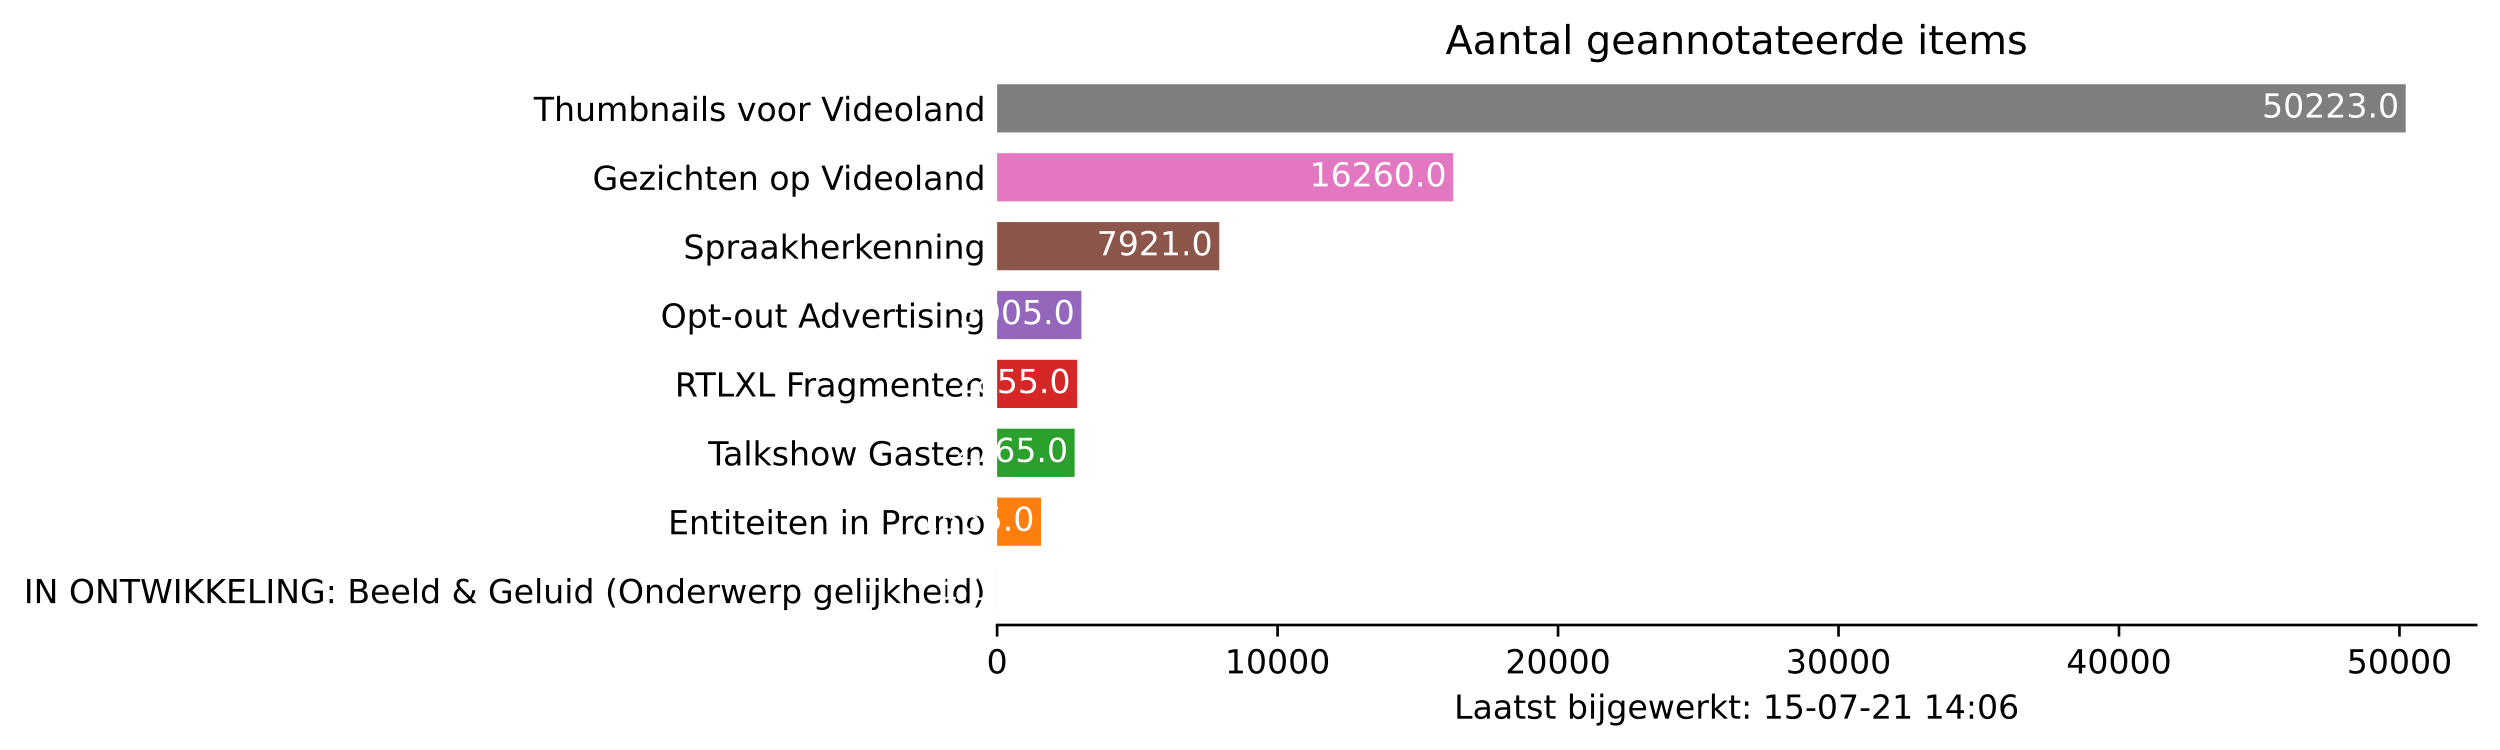
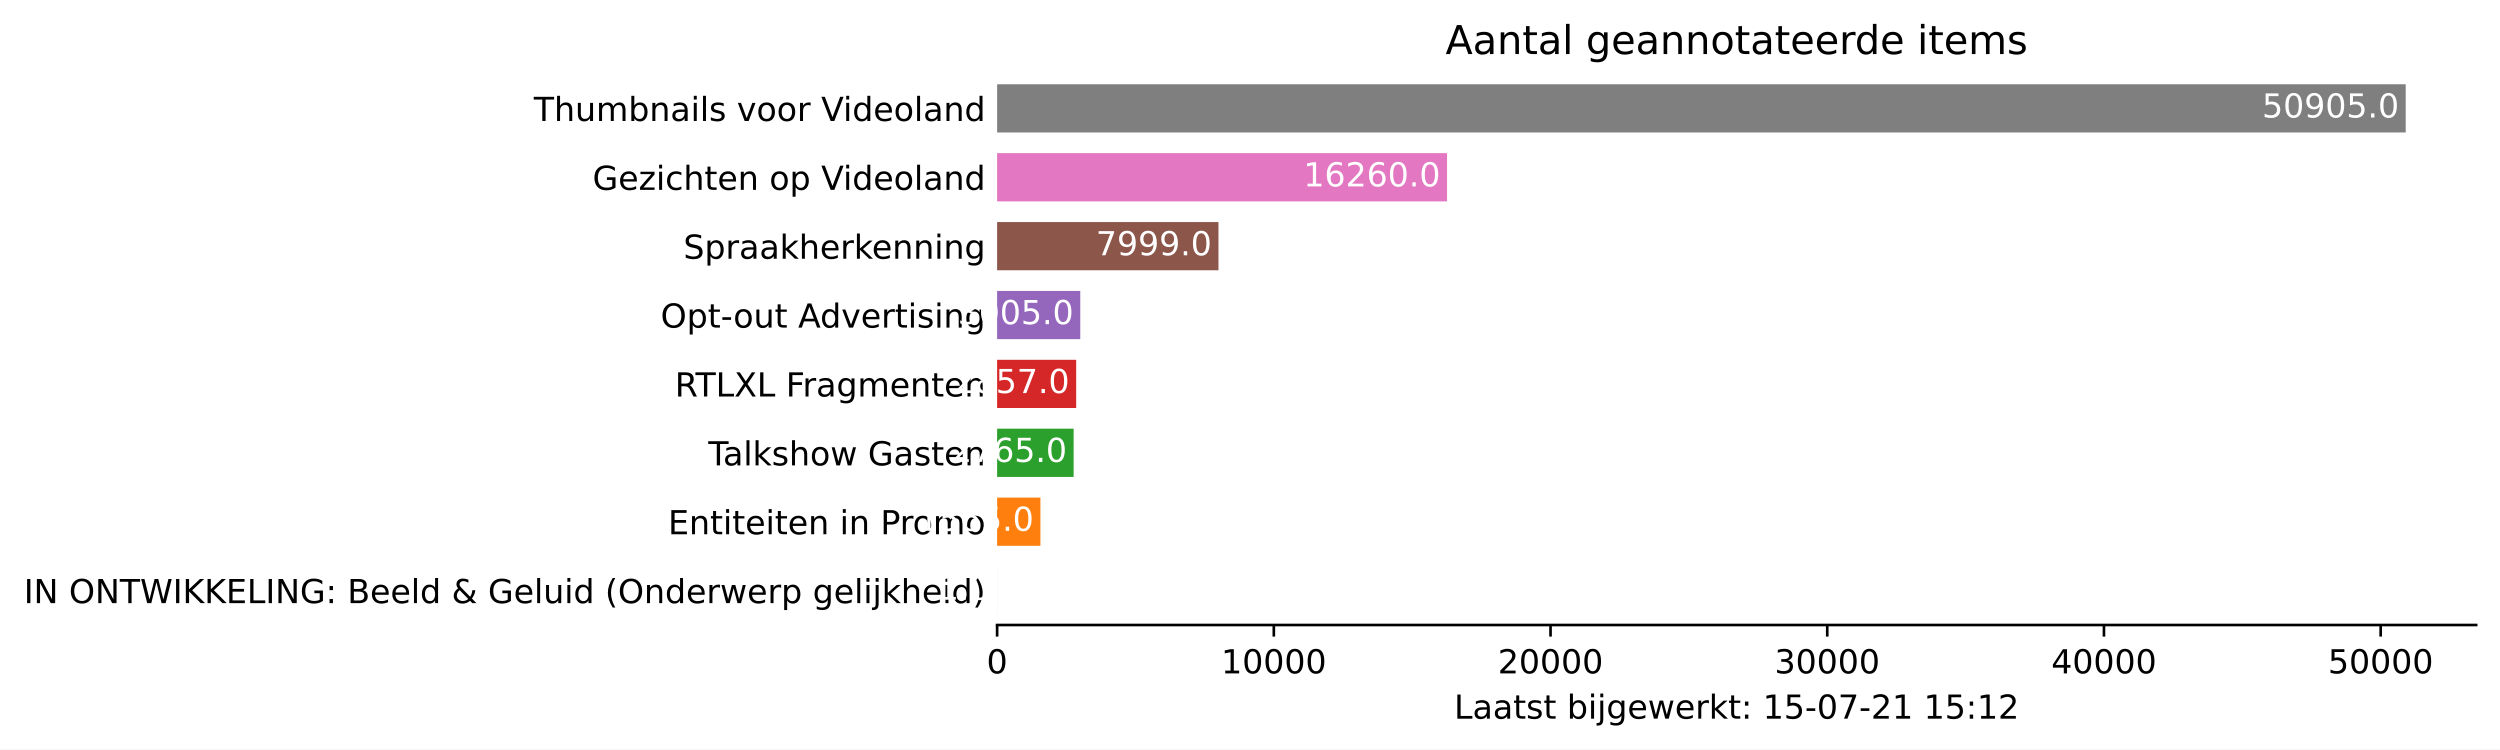
<svg xmlns="http://www.w3.org/2000/svg" xmlns:xlink="http://www.w3.org/1999/xlink" height="226.194pt" version="1.1" viewBox="0 0 754.548 226.194" width="754.548pt">
  <defs>
    <style type="text/css">*{stroke-linecap:butt;stroke-linejoin:round;}</style>
  </defs>
  <g id="figure_1">
    <g id="patch_1">
      <path d="M 0 226.194  L 754.548 226.194  L 754.548 0  L 0 0  z " style="fill:#ffffff;" />
    </g>
    <g id="axes_1">
      <g id="patch_2">
        <path d="M 300.948 188.638  L 747.348 188.638  L 747.348 22.318  L 300.948 22.318  z " style="fill:#ffffff;" />
      </g>
      <g id="patch_3">
-         <path clip-path="url(#peb99f46d87)" d="M 300.948 185.52  L 300.957 185.52  L 300.957 170.967  L 300.948 170.967  z " style="fill:#1f77b4;" />
+         <path clip-path="url(#p811b7109d9)" d="M 300.948 185.52  L 300.957 185.52  L 300.957 170.967  L 300.948 170.967  z " style="fill:#1f77b4;" />
      </g>
      <g id="patch_4">
-         <path clip-path="url(#peb99f46d87)" d="M 300.948 164.73  L 314.196 164.73  L 314.196 150.177  L 300.948 150.177  z " style="fill:#ff7f0e;" />
+         <path clip-path="url(#p811b7109d9)" d="M 300.948 164.73  L 314.019 164.73  L 314.019 150.177  L 300.948 150.177  z " style="fill:#ff7f0e;" />
      </g>
      <g id="patch_5">
-         <path clip-path="url(#peb99f46d87)" d="M 300.948 143.94  L 324.354 143.94  L 324.354 129.387  L 300.948 129.387  z " style="fill:#2ca02c;" />
+         <path clip-path="url(#p811b7109d9)" d="M 300.948 143.94  L 324.041 143.94  L 324.041 129.387  L 300.948 129.387  z " style="fill:#2ca02c;" />
      </g>
      <g id="patch_6">
-         <path clip-path="url(#peb99f46d87)" d="M 300.948 123.15  L 325.116 123.15  L 325.116 108.597  L 300.948 108.597  z " style="fill:#d62728;" />
+         <path clip-path="url(#p811b7109d9)" d="M 300.948 123.15  L 324.809 123.15  L 324.809 108.597  L 300.948 108.597  z " style="fill:#d62728;" />
      </g>
      <g id="patch_7">
-         <path clip-path="url(#peb99f46d87)" d="M 300.948 102.36  L 326.386 102.36  L 326.386 87.807  L 300.948 87.807  z " style="fill:#9467bd;" />
+         <path clip-path="url(#p811b7109d9)" d="M 300.948 102.36  L 326.045 102.36  L 326.045 87.807  L 300.948 87.807  z " style="fill:#9467bd;" />
      </g>
      <g id="patch_8">
-         <path clip-path="url(#peb99f46d87)" d="M 300.948 81.57  L 368.001 81.57  L 368.001 67.017  L 300.948 67.017  z " style="fill:#8c564b;" />
+         <path clip-path="url(#p811b7109d9)" d="M 300.948 81.57  L 367.754 81.57  L 367.754 67.017  L 300.948 67.017  z " style="fill:#8c564b;" />
      </g>
      <g id="patch_9">
-         <path clip-path="url(#peb99f46d87)" d="M 300.948 60.78  L 438.591 60.78  L 438.591 46.227  L 300.948 46.227  z " style="fill:#e377c2;" />
+         <path clip-path="url(#p811b7109d9)" d="M 300.948 60.78  L 436.747 60.78  L 436.747 46.227  L 300.948 46.227  z " style="fill:#e377c2;" />
      </g>
      <g id="patch_10">
-         <path clip-path="url(#peb99f46d87)" d="M 300.948 39.99  L 726.091 39.99  L 726.091 25.437  L 300.948 25.437  z " style="fill:#7f7f7f;" />
+         <path clip-path="url(#p811b7109d9)" d="M 300.948 39.99  L 726.091 39.99  L 726.091 25.437  L 300.948 25.437  z " style="fill:#7f7f7f;" />
      </g>
      <g id="matplotlib.axis_1">
        <g id="xtick_1">
          <g id="line2d_1">
            <defs>
-               <path d="M 0 0  L 0 3.5  " id="m44af646a65" style="stroke:#000000;stroke-width:0.8;" />
+               <path d="M 0 0  L 0 3.5  " id="m81597ea550" style="stroke:#000000;stroke-width:0.8;" />
            </defs>
            <g>
-               <use style="stroke:#000000;stroke-width:0.8;" x="300.948" xlink:href="#m44af646a65" y="188.638" />
+               <use style="stroke:#000000;stroke-width:0.8;" x="300.948" xlink:href="#m81597ea550" y="188.638" />
            </g>
          </g>
          <g id="text_1">
            <g transform="translate(297.7672 203.2366)scale(0.1 -0.1)">
              <defs>
                <path d="M 2034 4250  Q 1547 4250 1301 3770  Q 1056 3291 1056 2328  Q 1056 1369 1301 889  Q 1547 409 2034 409  Q 2525 409 2770 889  Q 3016 1369 3016 2328  Q 3016 3291 2770 3770  Q 2525 4250 2034 4250  z M 2034 4750  Q 2819 4750 3233 4129  Q 3647 3509 3647 2328  Q 3647 1150 3233 529  Q 2819 -91 2034 -91  Q 1250 -91 836 529  Q 422 1150 422 2328  Q 422 3509 836 4129  Q 1250 4750 2034 4750  z " id="DejaVuSans-30" transform="scale(0.015625)" />
              </defs>
              <use xlink:href="#DejaVuSans-30" />
            </g>
          </g>
        </g>
        <g id="xtick_2">
          <g id="line2d_2">
            <g>
-               <use style="stroke:#000000;stroke-width:0.8;" x="385.599" xlink:href="#m44af646a65" y="188.638" />
+               <use style="stroke:#000000;stroke-width:0.8;" x="384.465" xlink:href="#m81597ea550" y="188.638" />
            </g>
          </g>
          <g id="text_2">
-             <g transform="translate(369.6932 203.2366)scale(0.1 -0.1)">
+             <g transform="translate(368.5591 203.2366)scale(0.1 -0.1)">
              <defs>
                <path d="M 794 531  L 1825 531  L 1825 4091  L 703 3866  L 703 4441  L 1819 4666  L 2450 4666  L 2450 531  L 3481 531  L 3481 0  L 794 0  L 794 531  z " id="DejaVuSans-31" transform="scale(0.015625)" />
              </defs>
              <use xlink:href="#DejaVuSans-31" />
              <use x="63.623" xlink:href="#DejaVuSans-30" />
              <use x="127.246" xlink:href="#DejaVuSans-30" />
              <use x="190.869" xlink:href="#DejaVuSans-30" />
              <use x="254.492" xlink:href="#DejaVuSans-30" />
            </g>
          </g>
        </g>
        <g id="xtick_3">
          <g id="line2d_3">
            <g>
-               <use style="stroke:#000000;stroke-width:0.8;" x="470.25" xlink:href="#m44af646a65" y="188.638" />
+               <use style="stroke:#000000;stroke-width:0.8;" x="467.982" xlink:href="#m81597ea550" y="188.638" />
            </g>
          </g>
          <g id="text_3">
-             <g transform="translate(454.3442 203.2366)scale(0.1 -0.1)">
+             <g transform="translate(452.076 203.2366)scale(0.1 -0.1)">
              <defs>
                <path d="M 1228 531  L 3431 531  L 3431 0  L 469 0  L 469 531  Q 828 903 1448 1529  Q 2069 2156 2228 2338  Q 2531 2678 2651 2914  Q 2772 3150 2772 3378  Q 2772 3750 2511 3984  Q 2250 4219 1831 4219  Q 1534 4219 1204 4116  Q 875 4013 500 3803  L 500 4441  Q 881 4594 1212 4672  Q 1544 4750 1819 4750  Q 2544 4750 2975 4387  Q 3406 4025 3406 3419  Q 3406 3131 3298 2873  Q 3191 2616 2906 2266  Q 2828 2175 2409 1742  Q 1991 1309 1228 531  z " id="DejaVuSans-32" transform="scale(0.015625)" />
              </defs>
              <use xlink:href="#DejaVuSans-32" />
              <use x="63.623" xlink:href="#DejaVuSans-30" />
              <use x="127.246" xlink:href="#DejaVuSans-30" />
              <use x="190.869" xlink:href="#DejaVuSans-30" />
              <use x="254.492" xlink:href="#DejaVuSans-30" />
            </g>
          </g>
        </g>
        <g id="xtick_4">
          <g id="line2d_4">
            <g>
-               <use style="stroke:#000000;stroke-width:0.8;" x="554.902" xlink:href="#m44af646a65" y="188.638" />
+               <use style="stroke:#000000;stroke-width:0.8;" x="551.499" xlink:href="#m81597ea550" y="188.638" />
            </g>
          </g>
          <g id="text_4">
-             <g transform="translate(538.9953 203.2366)scale(0.1 -0.1)">
+             <g transform="translate(535.5929 203.2366)scale(0.1 -0.1)">
              <defs>
                <path d="M 2597 2516  Q 3050 2419 3304 2112  Q 3559 1806 3559 1356  Q 3559 666 3084 287  Q 2609 -91 1734 -91  Q 1441 -91 1130 -33  Q 819 25 488 141  L 488 750  Q 750 597 1062 519  Q 1375 441 1716 441  Q 2309 441 2620 675  Q 2931 909 2931 1356  Q 2931 1769 2642 2001  Q 2353 2234 1838 2234  L 1294 2234  L 1294 2753  L 1863 2753  Q 2328 2753 2575 2939  Q 2822 3125 2822 3475  Q 2822 3834 2567 4026  Q 2313 4219 1838 4219  Q 1578 4219 1281 4162  Q 984 4106 628 3988  L 628 4550  Q 988 4650 1302 4700  Q 1616 4750 1894 4750  Q 2613 4750 3031 4423  Q 3450 4097 3450 3541  Q 3450 3153 3228 2886  Q 3006 2619 2597 2516  z " id="DejaVuSans-33" transform="scale(0.015625)" />
              </defs>
              <use xlink:href="#DejaVuSans-33" />
              <use x="63.623" xlink:href="#DejaVuSans-30" />
              <use x="127.246" xlink:href="#DejaVuSans-30" />
              <use x="190.869" xlink:href="#DejaVuSans-30" />
              <use x="254.492" xlink:href="#DejaVuSans-30" />
            </g>
          </g>
        </g>
        <g id="xtick_5">
          <g id="line2d_5">
            <g>
-               <use style="stroke:#000000;stroke-width:0.8;" x="639.553" xlink:href="#m44af646a65" y="188.638" />
+               <use style="stroke:#000000;stroke-width:0.8;" x="635.016" xlink:href="#m81597ea550" y="188.638" />
            </g>
          </g>
          <g id="text_5">
-             <g transform="translate(623.6463 203.2366)scale(0.1 -0.1)">
+             <g transform="translate(619.1098 203.2366)scale(0.1 -0.1)">
              <defs>
                <path d="M 2419 4116  L 825 1625  L 2419 1625  L 2419 4116  z M 2253 4666  L 3047 4666  L 3047 1625  L 3713 1625  L 3713 1100  L 3047 1100  L 3047 0  L 2419 0  L 2419 1100  L 313 1100  L 313 1709  L 2253 4666  z " id="DejaVuSans-34" transform="scale(0.015625)" />
              </defs>
              <use xlink:href="#DejaVuSans-34" />
              <use x="63.623" xlink:href="#DejaVuSans-30" />
              <use x="127.246" xlink:href="#DejaVuSans-30" />
              <use x="190.869" xlink:href="#DejaVuSans-30" />
              <use x="254.492" xlink:href="#DejaVuSans-30" />
            </g>
          </g>
        </g>
        <g id="xtick_6">
          <g id="line2d_6">
            <g>
-               <use style="stroke:#000000;stroke-width:0.8;" x="724.204" xlink:href="#m44af646a65" y="188.638" />
+               <use style="stroke:#000000;stroke-width:0.8;" x="718.533" xlink:href="#m81597ea550" y="188.638" />
            </g>
          </g>
          <g id="text_6">
-             <g transform="translate(708.2973 203.2366)scale(0.1 -0.1)">
+             <g transform="translate(702.6268 203.2366)scale(0.1 -0.1)">
              <defs>
                <path d="M 691 4666  L 3169 4666  L 3169 4134  L 1269 4134  L 1269 2991  Q 1406 3038 1543 3061  Q 1681 3084 1819 3084  Q 2600 3084 3056 2656  Q 3513 2228 3513 1497  Q 3513 744 3044 326  Q 2575 -91 1722 -91  Q 1428 -91 1123 -41  Q 819 9 494 109  L 494 744  Q 775 591 1075 516  Q 1375 441 1709 441  Q 2250 441 2565 725  Q 2881 1009 2881 1497  Q 2881 1984 2565 2268  Q 2250 2553 1709 2553  Q 1456 2553 1204 2497  Q 953 2441 691 2322  L 691 4666  z " id="DejaVuSans-35" transform="scale(0.015625)" />
              </defs>
              <use xlink:href="#DejaVuSans-35" />
              <use x="63.623" xlink:href="#DejaVuSans-30" />
              <use x="127.246" xlink:href="#DejaVuSans-30" />
              <use x="190.869" xlink:href="#DejaVuSans-30" />
              <use x="254.492" xlink:href="#DejaVuSans-30" />
            </g>
          </g>
        </g>
        <g id="text_7">
          <g transform="translate(438.8734 216.9147)scale(0.1 -0.1)">
            <defs>
              <path d="M 628 4666  L 1259 4666  L 1259 531  L 3531 531  L 3531 0  L 628 0  L 628 4666  z " id="DejaVuSans-4c" transform="scale(0.015625)" />
              <path d="M 2194 1759  Q 1497 1759 1228 1600  Q 959 1441 959 1056  Q 959 750 1161 570  Q 1363 391 1709 391  Q 2188 391 2477 730  Q 2766 1069 2766 1631  L 2766 1759  L 2194 1759  z M 3341 1997  L 3341 0  L 2766 0  L 2766 531  Q 2569 213 2275 61  Q 1981 -91 1556 -91  Q 1019 -91 701 211  Q 384 513 384 1019  Q 384 1609 779 1909  Q 1175 2209 1959 2209  L 2766 2209  L 2766 2266  Q 2766 2663 2505 2880  Q 2244 3097 1772 3097  Q 1472 3097 1187 3025  Q 903 2953 641 2809  L 641 3341  Q 956 3463 1253 3523  Q 1550 3584 1831 3584  Q 2591 3584 2966 3190  Q 3341 2797 3341 1997  z " id="DejaVuSans-61" transform="scale(0.015625)" />
              <path d="M 1172 4494  L 1172 3500  L 2356 3500  L 2356 3053  L 1172 3053  L 1172 1153  Q 1172 725 1289 603  Q 1406 481 1766 481  L 2356 481  L 2356 0  L 1766 0  Q 1100 0 847 248  Q 594 497 594 1153  L 594 3053  L 172 3053  L 172 3500  L 594 3500  L 594 4494  L 1172 4494  z " id="DejaVuSans-74" transform="scale(0.015625)" />
              <path d="M 2834 3397  L 2834 2853  Q 2591 2978 2328 3040  Q 2066 3103 1784 3103  Q 1356 3103 1142 2972  Q 928 2841 928 2578  Q 928 2378 1081 2264  Q 1234 2150 1697 2047  L 1894 2003  Q 2506 1872 2764 1633  Q 3022 1394 3022 966  Q 3022 478 2636 193  Q 2250 -91 1575 -91  Q 1294 -91 989 -36  Q 684 19 347 128  L 347 722  Q 666 556 975 473  Q 1284 391 1588 391  Q 1994 391 2212 530  Q 2431 669 2431 922  Q 2431 1156 2273 1281  Q 2116 1406 1581 1522  L 1381 1569  Q 847 1681 609 1914  Q 372 2147 372 2553  Q 372 3047 722 3315  Q 1072 3584 1716 3584  Q 2034 3584 2315 3537  Q 2597 3491 2834 3397  z " id="DejaVuSans-73" transform="scale(0.015625)" />
              <path id="DejaVuSans-20" transform="scale(0.015625)" />
              <path d="M 3116 1747  Q 3116 2381 2855 2742  Q 2594 3103 2138 3103  Q 1681 3103 1420 2742  Q 1159 2381 1159 1747  Q 1159 1113 1420 752  Q 1681 391 2138 391  Q 2594 391 2855 752  Q 3116 1113 3116 1747  z M 1159 2969  Q 1341 3281 1617 3432  Q 1894 3584 2278 3584  Q 2916 3584 3314 3078  Q 3713 2572 3713 1747  Q 3713 922 3314 415  Q 2916 -91 2278 -91  Q 1894 -91 1617 61  Q 1341 213 1159 525  L 1159 0  L 581 0  L 581 4863  L 1159 4863  L 1159 2969  z " id="DejaVuSans-62" transform="scale(0.015625)" />
              <path d="M 603 3500  L 1178 3500  L 1178 0  L 603 0  L 603 3500  z M 603 4863  L 1178 4863  L 1178 4134  L 603 4134  L 603 4863  z " id="DejaVuSans-69" transform="scale(0.015625)" />
              <path d="M 603 3500  L 1178 3500  L 1178 -63  Q 1178 -731 923 -1031  Q 669 -1331 103 -1331  L -116 -1331  L -116 -844  L 38 -844  Q 366 -844 484 -692  Q 603 -541 603 -63  L 603 3500  z M 603 4863  L 1178 4863  L 1178 4134  L 603 4134  L 603 4863  z " id="DejaVuSans-6a" transform="scale(0.015625)" />
              <path d="M 2906 1791  Q 2906 2416 2648 2759  Q 2391 3103 1925 3103  Q 1463 3103 1205 2759  Q 947 2416 947 1791  Q 947 1169 1205 825  Q 1463 481 1925 481  Q 2391 481 2648 825  Q 2906 1169 2906 1791  z M 3481 434  Q 3481 -459 3084 -895  Q 2688 -1331 1869 -1331  Q 1566 -1331 1297 -1286  Q 1028 -1241 775 -1147  L 775 -588  Q 1028 -725 1275 -790  Q 1522 -856 1778 -856  Q 2344 -856 2625 -561  Q 2906 -266 2906 331  L 2906 616  Q 2728 306 2450 153  Q 2172 0 1784 0  Q 1141 0 747 490  Q 353 981 353 1791  Q 353 2603 747 3093  Q 1141 3584 1784 3584  Q 2172 3584 2450 3431  Q 2728 3278 2906 2969  L 2906 3500  L 3481 3500  L 3481 434  z " id="DejaVuSans-67" transform="scale(0.015625)" />
              <path d="M 3597 1894  L 3597 1613  L 953 1613  Q 991 1019 1311 708  Q 1631 397 2203 397  Q 2534 397 2845 478  Q 3156 559 3463 722  L 3463 178  Q 3153 47 2828 -22  Q 2503 -91 2169 -91  Q 1331 -91 842 396  Q 353 884 353 1716  Q 353 2575 817 3079  Q 1281 3584 2069 3584  Q 2775 3584 3186 3129  Q 3597 2675 3597 1894  z M 3022 2063  Q 3016 2534 2758 2815  Q 2500 3097 2075 3097  Q 1594 3097 1305 2825  Q 1016 2553 972 2059  L 3022 2063  z " id="DejaVuSans-65" transform="scale(0.015625)" />
              <path d="M 269 3500  L 844 3500  L 1563 769  L 2278 3500  L 2956 3500  L 3675 769  L 4391 3500  L 4966 3500  L 4050 0  L 3372 0  L 2619 2869  L 1863 0  L 1184 0  L 269 3500  z " id="DejaVuSans-77" transform="scale(0.015625)" />
              <path d="M 2631 2963  Q 2534 3019 2420 3045  Q 2306 3072 2169 3072  Q 1681 3072 1420 2755  Q 1159 2438 1159 1844  L 1159 0  L 581 0  L 581 3500  L 1159 3500  L 1159 2956  Q 1341 3275 1631 3429  Q 1922 3584 2338 3584  Q 2397 3584 2469 3576  Q 2541 3569 2628 3553  L 2631 2963  z " id="DejaVuSans-72" transform="scale(0.015625)" />
              <path d="M 581 4863  L 1159 4863  L 1159 1991  L 2875 3500  L 3609 3500  L 1753 1863  L 3688 0  L 2938 0  L 1159 1709  L 1159 0  L 581 0  L 581 4863  z " id="DejaVuSans-6b" transform="scale(0.015625)" />
              <path d="M 750 794  L 1409 794  L 1409 0  L 750 0  L 750 794  z M 750 3309  L 1409 3309  L 1409 2516  L 750 2516  L 750 3309  z " id="DejaVuSans-3a" transform="scale(0.015625)" />
              <path d="M 313 2009  L 1997 2009  L 1997 1497  L 313 1497  L 313 2009  z " id="DejaVuSans-2d" transform="scale(0.015625)" />
              <path d="M 525 4666  L 3525 4666  L 3525 4397  L 1831 0  L 1172 0  L 2766 4134  L 525 4134  L 525 4666  z " id="DejaVuSans-37" transform="scale(0.015625)" />
-               <path d="M 2113 2584  Q 1688 2584 1439 2293  Q 1191 2003 1191 1497  Q 1191 994 1439 701  Q 1688 409 2113 409  Q 2538 409 2786 701  Q 3034 994 3034 1497  Q 3034 2003 2786 2293  Q 2538 2584 2113 2584  z M 3366 4563  L 3366 3988  Q 3128 4100 2886 4159  Q 2644 4219 2406 4219  Q 1781 4219 1451 3797  Q 1122 3375 1075 2522  Q 1259 2794 1537 2939  Q 1816 3084 2150 3084  Q 2853 3084 3261 2657  Q 3669 2231 3669 1497  Q 3669 778 3244 343  Q 2819 -91 2113 -91  Q 1303 -91 875 529  Q 447 1150 447 2328  Q 447 3434 972 4092  Q 1497 4750 2381 4750  Q 2619 4750 2861 4703  Q 3103 4656 3366 4563  z " id="DejaVuSans-36" transform="scale(0.015625)" />
            </defs>
            <use xlink:href="#DejaVuSans-4c" />
            <use x="55.713" xlink:href="#DejaVuSans-61" />
            <use x="116.992" xlink:href="#DejaVuSans-61" />
            <use x="178.271" xlink:href="#DejaVuSans-74" />
            <use x="217.48" xlink:href="#DejaVuSans-73" />
            <use x="269.58" xlink:href="#DejaVuSans-74" />
            <use x="308.789" xlink:href="#DejaVuSans-20" />
            <use x="340.576" xlink:href="#DejaVuSans-62" />
            <use x="404.053" xlink:href="#DejaVuSans-69" />
            <use x="431.836" xlink:href="#DejaVuSans-6a" />
            <use x="459.619" xlink:href="#DejaVuSans-67" />
            <use x="523.096" xlink:href="#DejaVuSans-65" />
            <use x="584.619" xlink:href="#DejaVuSans-77" />
            <use x="666.406" xlink:href="#DejaVuSans-65" />
            <use x="727.93" xlink:href="#DejaVuSans-72" />
            <use x="769.043" xlink:href="#DejaVuSans-6b" />
            <use x="826.953" xlink:href="#DejaVuSans-74" />
            <use x="866.162" xlink:href="#DejaVuSans-3a" />
            <use x="899.854" xlink:href="#DejaVuSans-20" />
            <use x="931.641" xlink:href="#DejaVuSans-31" />
            <use x="995.264" xlink:href="#DejaVuSans-35" />
            <use x="1058.887" xlink:href="#DejaVuSans-2d" />
            <use x="1094.971" xlink:href="#DejaVuSans-30" />
            <use x="1158.594" xlink:href="#DejaVuSans-37" />
            <use x="1222.217" xlink:href="#DejaVuSans-2d" />
            <use x="1258.301" xlink:href="#DejaVuSans-32" />
            <use x="1321.924" xlink:href="#DejaVuSans-31" />
            <use x="1385.547" xlink:href="#DejaVuSans-20" />
            <use x="1417.334" xlink:href="#DejaVuSans-31" />
-             <use x="1480.957" xlink:href="#DejaVuSans-34" />
+             <use x="1480.957" xlink:href="#DejaVuSans-35" />
            <use x="1544.58" xlink:href="#DejaVuSans-3a" />
-             <use x="1578.271" xlink:href="#DejaVuSans-30" />
-             <use x="1641.895" xlink:href="#DejaVuSans-36" />
+             <use x="1578.271" xlink:href="#DejaVuSans-31" />
+             <use x="1641.895" xlink:href="#DejaVuSans-32" />
          </g>
        </g>
      </g>
      <g id="matplotlib.axis_2">
        <g id="ytick_1">
          <g id="line2d_7" />
          <g id="text_8">
            <g transform="translate(7.2 182.0423)scale(0.1 -0.1)">
              <defs>
                <path d="M 628 4666  L 1259 4666  L 1259 0  L 628 0  L 628 4666  z " id="DejaVuSans-49" transform="scale(0.015625)" />
                <path d="M 628 4666  L 1478 4666  L 3547 763  L 3547 4666  L 4159 4666  L 4159 0  L 3309 0  L 1241 3903  L 1241 0  L 628 0  L 628 4666  z " id="DejaVuSans-4e" transform="scale(0.015625)" />
                <path d="M 2522 4238  Q 1834 4238 1429 3725  Q 1025 3213 1025 2328  Q 1025 1447 1429 934  Q 1834 422 2522 422  Q 3209 422 3611 934  Q 4013 1447 4013 2328  Q 4013 3213 3611 3725  Q 3209 4238 2522 4238  z M 2522 4750  Q 3503 4750 4090 4092  Q 4678 3434 4678 2328  Q 4678 1225 4090 567  Q 3503 -91 2522 -91  Q 1538 -91 948 565  Q 359 1222 359 2328  Q 359 3434 948 4092  Q 1538 4750 2522 4750  z " id="DejaVuSans-4f" transform="scale(0.015625)" />
                <path d="M -19 4666  L 3928 4666  L 3928 4134  L 2272 4134  L 2272 0  L 1638 0  L 1638 4134  L -19 4134  L -19 4666  z " id="DejaVuSans-54" transform="scale(0.015625)" />
                <path d="M 213 4666  L 850 4666  L 1831 722  L 2809 4666  L 3519 4666  L 4500 722  L 5478 4666  L 6119 4666  L 4947 0  L 4153 0  L 3169 4050  L 2175 0  L 1381 0  L 213 4666  z " id="DejaVuSans-57" transform="scale(0.015625)" />
                <path d="M 628 4666  L 1259 4666  L 1259 2694  L 3353 4666  L 4166 4666  L 1850 2491  L 4331 0  L 3500 0  L 1259 2247  L 1259 0  L 628 0  L 628 4666  z " id="DejaVuSans-4b" transform="scale(0.015625)" />
                <path d="M 628 4666  L 3578 4666  L 3578 4134  L 1259 4134  L 1259 2753  L 3481 2753  L 3481 2222  L 1259 2222  L 1259 531  L 3634 531  L 3634 0  L 628 0  L 628 4666  z " id="DejaVuSans-45" transform="scale(0.015625)" />
                <path d="M 3809 666  L 3809 1919  L 2778 1919  L 2778 2438  L 4434 2438  L 4434 434  Q 4069 175 3628 42  Q 3188 -91 2688 -91  Q 1594 -91 976 548  Q 359 1188 359 2328  Q 359 3472 976 4111  Q 1594 4750 2688 4750  Q 3144 4750 3555 4637  Q 3966 4525 4313 4306  L 4313 3634  Q 3963 3931 3569 4081  Q 3175 4231 2741 4231  Q 1884 4231 1454 3753  Q 1025 3275 1025 2328  Q 1025 1384 1454 906  Q 1884 428 2741 428  Q 3075 428 3337 486  Q 3600 544 3809 666  z " id="DejaVuSans-47" transform="scale(0.015625)" />
                <path d="M 1259 2228  L 1259 519  L 2272 519  Q 2781 519 3026 730  Q 3272 941 3272 1375  Q 3272 1813 3026 2020  Q 2781 2228 2272 2228  L 1259 2228  z M 1259 4147  L 1259 2741  L 2194 2741  Q 2656 2741 2882 2914  Q 3109 3088 3109 3444  Q 3109 3797 2882 3972  Q 2656 4147 2194 4147  L 1259 4147  z M 628 4666  L 2241 4666  Q 2963 4666 3353 4366  Q 3744 4066 3744 3513  Q 3744 3084 3544 2831  Q 3344 2578 2956 2516  Q 3422 2416 3680 2098  Q 3938 1781 3938 1306  Q 3938 681 3513 340  Q 3088 0 2303 0  L 628 0  L 628 4666  z " id="DejaVuSans-42" transform="scale(0.015625)" />
                <path d="M 603 4863  L 1178 4863  L 1178 0  L 603 0  L 603 4863  z " id="DejaVuSans-6c" transform="scale(0.015625)" />
                <path d="M 2906 2969  L 2906 4863  L 3481 4863  L 3481 0  L 2906 0  L 2906 525  Q 2725 213 2448 61  Q 2172 -91 1784 -91  Q 1150 -91 751 415  Q 353 922 353 1747  Q 353 2572 751 3078  Q 1150 3584 1784 3584  Q 2172 3584 2448 3432  Q 2725 3281 2906 2969  z M 947 1747  Q 947 1113 1208 752  Q 1469 391 1925 391  Q 2381 391 2643 752  Q 2906 1113 2906 1747  Q 2906 2381 2643 2742  Q 2381 3103 1925 3103  Q 1469 3103 1208 2742  Q 947 2381 947 1747  z " id="DejaVuSans-64" transform="scale(0.015625)" />
                <path d="M 1556 2509  Q 1272 2256 1139 2004  Q 1006 1753 1006 1478  Q 1006 1022 1337 719  Q 1669 416 2169 416  Q 2466 416 2725 514  Q 2984 613 3213 813  L 1556 2509  z M 1997 2859  L 3584 1234  Q 3769 1513 3872 1830  Q 3975 2147 3994 2503  L 4575 2503  Q 4538 2091 4375 1687  Q 4213 1284 3922 891  L 4794 0  L 4006 0  L 3559 459  Q 3234 181 2878 45  Q 2522 -91 2113 -91  Q 1359 -91 881 339  Q 403 769 403 1441  Q 403 1841 612 2192  Q 822 2544 1241 2853  Q 1091 3050 1012 3245  Q 934 3441 934 3628  Q 934 4134 1281 4442  Q 1628 4750 2203 4750  Q 2463 4750 2720 4694  Q 2978 4638 3244 4525  L 3244 3956  Q 2972 4103 2725 4179  Q 2478 4256 2266 4256  Q 1938 4256 1733 4082  Q 1528 3909 1528 3634  Q 1528 3475 1620 3314  Q 1713 3153 1997 2859  z " id="DejaVuSans-26" transform="scale(0.015625)" />
                <path d="M 544 1381  L 544 3500  L 1119 3500  L 1119 1403  Q 1119 906 1312 657  Q 1506 409 1894 409  Q 2359 409 2629 706  Q 2900 1003 2900 1516  L 2900 3500  L 3475 3500  L 3475 0  L 2900 0  L 2900 538  Q 2691 219 2414 64  Q 2138 -91 1772 -91  Q 1169 -91 856 284  Q 544 659 544 1381  z M 1991 3584  L 1991 3584  z " id="DejaVuSans-75" transform="scale(0.015625)" />
                <path d="M 1984 4856  Q 1566 4138 1362 3434  Q 1159 2731 1159 2009  Q 1159 1288 1364 580  Q 1569 -128 1984 -844  L 1484 -844  Q 1016 -109 783 600  Q 550 1309 550 2009  Q 550 2706 781 3412  Q 1013 4119 1484 4856  L 1984 4856  z " id="DejaVuSans-28" transform="scale(0.015625)" />
                <path d="M 3513 2113  L 3513 0  L 2938 0  L 2938 2094  Q 2938 2591 2744 2837  Q 2550 3084 2163 3084  Q 1697 3084 1428 2787  Q 1159 2491 1159 1978  L 1159 0  L 581 0  L 581 3500  L 1159 3500  L 1159 2956  Q 1366 3272 1645 3428  Q 1925 3584 2291 3584  Q 2894 3584 3203 3211  Q 3513 2838 3513 2113  z " id="DejaVuSans-6e" transform="scale(0.015625)" />
                <path d="M 1159 525  L 1159 -1331  L 581 -1331  L 581 3500  L 1159 3500  L 1159 2969  Q 1341 3281 1617 3432  Q 1894 3584 2278 3584  Q 2916 3584 3314 3078  Q 3713 2572 3713 1747  Q 3713 922 3314 415  Q 2916 -91 2278 -91  Q 1894 -91 1617 61  Q 1341 213 1159 525  z M 3116 1747  Q 3116 2381 2855 2742  Q 2594 3103 2138 3103  Q 1681 3103 1420 2742  Q 1159 2381 1159 1747  Q 1159 1113 1420 752  Q 1681 391 2138 391  Q 2594 391 2855 752  Q 3116 1113 3116 1747  z " id="DejaVuSans-70" transform="scale(0.015625)" />
                <path d="M 3513 2113  L 3513 0  L 2938 0  L 2938 2094  Q 2938 2591 2744 2837  Q 2550 3084 2163 3084  Q 1697 3084 1428 2787  Q 1159 2491 1159 1978  L 1159 0  L 581 0  L 581 4863  L 1159 4863  L 1159 2956  Q 1366 3272 1645 3428  Q 1925 3584 2291 3584  Q 2894 3584 3203 3211  Q 3513 2838 3513 2113  z " id="DejaVuSans-68" transform="scale(0.015625)" />
                <path d="M 513 4856  L 1013 4856  Q 1481 4119 1714 3412  Q 1947 2706 1947 2009  Q 1947 1309 1714 600  Q 1481 -109 1013 -844  L 513 -844  Q 928 -128 1133 580  Q 1338 1288 1338 2009  Q 1338 2731 1133 3434  Q 928 4138 513 4856  z " id="DejaVuSans-29" transform="scale(0.015625)" />
              </defs>
              <use xlink:href="#DejaVuSans-49" />
              <use x="29.492" xlink:href="#DejaVuSans-4e" />
              <use x="104.297" xlink:href="#DejaVuSans-20" />
              <use x="136.084" xlink:href="#DejaVuSans-4f" />
              <use x="214.795" xlink:href="#DejaVuSans-4e" />
              <use x="289.6" xlink:href="#DejaVuSans-54" />
              <use x="350.684" xlink:href="#DejaVuSans-57" />
              <use x="449.561" xlink:href="#DejaVuSans-49" />
              <use x="479.053" xlink:href="#DejaVuSans-4b" />
              <use x="544.629" xlink:href="#DejaVuSans-4b" />
              <use x="610.205" xlink:href="#DejaVuSans-45" />
              <use x="673.389" xlink:href="#DejaVuSans-4c" />
              <use x="729.102" xlink:href="#DejaVuSans-49" />
              <use x="758.594" xlink:href="#DejaVuSans-4e" />
              <use x="833.398" xlink:href="#DejaVuSans-47" />
              <use x="910.889" xlink:href="#DejaVuSans-3a" />
              <use x="944.58" xlink:href="#DejaVuSans-20" />
              <use x="976.367" xlink:href="#DejaVuSans-42" />
              <use x="1044.971" xlink:href="#DejaVuSans-65" />
              <use x="1106.494" xlink:href="#DejaVuSans-65" />
              <use x="1168.018" xlink:href="#DejaVuSans-6c" />
              <use x="1195.801" xlink:href="#DejaVuSans-64" />
              <use x="1259.277" xlink:href="#DejaVuSans-20" />
              <use x="1291.064" xlink:href="#DejaVuSans-26" />
              <use x="1369.043" xlink:href="#DejaVuSans-20" />
              <use x="1400.83" xlink:href="#DejaVuSans-47" />
              <use x="1478.32" xlink:href="#DejaVuSans-65" />
              <use x="1539.844" xlink:href="#DejaVuSans-6c" />
              <use x="1567.627" xlink:href="#DejaVuSans-75" />
              <use x="1631.006" xlink:href="#DejaVuSans-69" />
              <use x="1658.789" xlink:href="#DejaVuSans-64" />
              <use x="1722.266" xlink:href="#DejaVuSans-20" />
              <use x="1754.053" xlink:href="#DejaVuSans-28" />
              <use x="1793.066" xlink:href="#DejaVuSans-4f" />
              <use x="1871.777" xlink:href="#DejaVuSans-6e" />
              <use x="1935.156" xlink:href="#DejaVuSans-64" />
              <use x="1998.633" xlink:href="#DejaVuSans-65" />
              <use x="2060.156" xlink:href="#DejaVuSans-72" />
              <use x="2101.27" xlink:href="#DejaVuSans-77" />
              <use x="2183.057" xlink:href="#DejaVuSans-65" />
              <use x="2244.58" xlink:href="#DejaVuSans-72" />
              <use x="2285.693" xlink:href="#DejaVuSans-70" />
              <use x="2349.17" xlink:href="#DejaVuSans-20" />
              <use x="2380.957" xlink:href="#DejaVuSans-67" />
              <use x="2444.434" xlink:href="#DejaVuSans-65" />
              <use x="2505.957" xlink:href="#DejaVuSans-6c" />
              <use x="2533.74" xlink:href="#DejaVuSans-69" />
              <use x="2561.523" xlink:href="#DejaVuSans-6a" />
              <use x="2589.307" xlink:href="#DejaVuSans-6b" />
              <use x="2647.217" xlink:href="#DejaVuSans-68" />
              <use x="2710.596" xlink:href="#DejaVuSans-65" />
              <use x="2772.119" xlink:href="#DejaVuSans-69" />
              <use x="2799.902" xlink:href="#DejaVuSans-64" />
              <use x="2863.379" xlink:href="#DejaVuSans-29" />
            </g>
          </g>
        </g>
        <g id="ytick_2">
          <g id="line2d_8" />
          <g id="text_9">
            <g transform="translate(201.6406 161.2523)scale(0.1 -0.1)">
              <defs>
                <path d="M 1259 4147  L 1259 2394  L 2053 2394  Q 2494 2394 2734 2622  Q 2975 2850 2975 3272  Q 2975 3691 2734 3919  Q 2494 4147 2053 4147  L 1259 4147  z M 628 4666  L 2053 4666  Q 2838 4666 3239 4311  Q 3641 3956 3641 3272  Q 3641 2581 3239 2228  Q 2838 1875 2053 1875  L 1259 1875  L 1259 0  L 628 0  L 628 4666  z " id="DejaVuSans-50" transform="scale(0.015625)" />
                <path d="M 1959 3097  Q 1497 3097 1228 2736  Q 959 2375 959 1747  Q 959 1119 1226 758  Q 1494 397 1959 397  Q 2419 397 2687 759  Q 2956 1122 2956 1747  Q 2956 2369 2687 2733  Q 2419 3097 1959 3097  z M 1959 3584  Q 2709 3584 3137 3096  Q 3566 2609 3566 1747  Q 3566 888 3137 398  Q 2709 -91 1959 -91  Q 1206 -91 779 398  Q 353 888 353 1747  Q 353 2609 779 3096  Q 1206 3584 1959 3584  z " id="DejaVuSans-6f" transform="scale(0.015625)" />
                <path d="M 3328 2828  Q 3544 3216 3844 3400  Q 4144 3584 4550 3584  Q 5097 3584 5394 3201  Q 5691 2819 5691 2113  L 5691 0  L 5113 0  L 5113 2094  Q 5113 2597 4934 2840  Q 4756 3084 4391 3084  Q 3944 3084 3684 2787  Q 3425 2491 3425 1978  L 3425 0  L 2847 0  L 2847 2094  Q 2847 2600 2669 2842  Q 2491 3084 2119 3084  Q 1678 3084 1418 2786  Q 1159 2488 1159 1978  L 1159 0  L 581 0  L 581 3500  L 1159 3500  L 1159 2956  Q 1356 3278 1631 3431  Q 1906 3584 2284 3584  Q 2666 3584 2933 3390  Q 3200 3197 3328 2828  z " id="DejaVuSans-6d" transform="scale(0.015625)" />
              </defs>
              <use xlink:href="#DejaVuSans-45" />
              <use x="63.184" xlink:href="#DejaVuSans-6e" />
              <use x="126.562" xlink:href="#DejaVuSans-74" />
              <use x="165.771" xlink:href="#DejaVuSans-69" />
              <use x="193.555" xlink:href="#DejaVuSans-74" />
              <use x="232.764" xlink:href="#DejaVuSans-65" />
              <use x="294.287" xlink:href="#DejaVuSans-69" />
              <use x="322.07" xlink:href="#DejaVuSans-74" />
              <use x="361.279" xlink:href="#DejaVuSans-65" />
              <use x="422.803" xlink:href="#DejaVuSans-6e" />
              <use x="486.182" xlink:href="#DejaVuSans-20" />
              <use x="517.969" xlink:href="#DejaVuSans-69" />
              <use x="545.752" xlink:href="#DejaVuSans-6e" />
              <use x="609.131" xlink:href="#DejaVuSans-20" />
              <use x="640.918" xlink:href="#DejaVuSans-50" />
              <use x="699.471" xlink:href="#DejaVuSans-72" />
              <use x="738.334" xlink:href="#DejaVuSans-6f" />
              <use x="799.516" xlink:href="#DejaVuSans-6d" />
              <use x="896.928" xlink:href="#DejaVuSans-6f" />
            </g>
          </g>
        </g>
        <g id="ytick_3">
          <g id="line2d_9" />
          <g id="text_10">
            <g transform="translate(213.775 140.4623)scale(0.1 -0.1)">
              <use xlink:href="#DejaVuSans-54" />
              <use x="44.584" xlink:href="#DejaVuSans-61" />
              <use x="105.863" xlink:href="#DejaVuSans-6c" />
              <use x="133.646" xlink:href="#DejaVuSans-6b" />
              <use x="191.557" xlink:href="#DejaVuSans-73" />
              <use x="243.656" xlink:href="#DejaVuSans-68" />
              <use x="307.035" xlink:href="#DejaVuSans-6f" />
              <use x="368.217" xlink:href="#DejaVuSans-77" />
              <use x="450.004" xlink:href="#DejaVuSans-20" />
              <use x="481.791" xlink:href="#DejaVuSans-47" />
              <use x="559.281" xlink:href="#DejaVuSans-61" />
              <use x="620.561" xlink:href="#DejaVuSans-73" />
              <use x="672.66" xlink:href="#DejaVuSans-74" />
              <use x="711.869" xlink:href="#DejaVuSans-65" />
              <use x="773.393" xlink:href="#DejaVuSans-6e" />
            </g>
          </g>
        </g>
        <g id="ytick_4">
          <g id="line2d_10" />
          <g id="text_11">
            <g transform="translate(203.6891 119.6723)scale(0.1 -0.1)">
              <defs>
                <path d="M 2841 2188  Q 3044 2119 3236 1894  Q 3428 1669 3622 1275  L 4263 0  L 3584 0  L 2988 1197  Q 2756 1666 2539 1819  Q 2322 1972 1947 1972  L 1259 1972  L 1259 0  L 628 0  L 628 4666  L 2053 4666  Q 2853 4666 3247 4331  Q 3641 3997 3641 3322  Q 3641 2881 3436 2590  Q 3231 2300 2841 2188  z M 1259 4147  L 1259 2491  L 2053 2491  Q 2509 2491 2742 2702  Q 2975 2913 2975 3322  Q 2975 3731 2742 3939  Q 2509 4147 2053 4147  L 1259 4147  z " id="DejaVuSans-52" transform="scale(0.015625)" />
                <path d="M 403 4666  L 1081 4666  L 2241 2931  L 3406 4666  L 4084 4666  L 2584 2425  L 4184 0  L 3506 0  L 2194 1984  L 872 0  L 191 0  L 1856 2491  L 403 4666  z " id="DejaVuSans-58" transform="scale(0.015625)" />
                <path d="M 628 4666  L 3309 4666  L 3309 4134  L 1259 4134  L 1259 2759  L 3109 2759  L 3109 2228  L 1259 2228  L 1259 0  L 628 0  L 628 4666  z " id="DejaVuSans-46" transform="scale(0.015625)" />
              </defs>
              <use xlink:href="#DejaVuSans-52" />
              <use x="62.232" xlink:href="#DejaVuSans-54" />
              <use x="123.316" xlink:href="#DejaVuSans-4c" />
              <use x="179.029" xlink:href="#DejaVuSans-58" />
              <use x="247.535" xlink:href="#DejaVuSans-4c" />
              <use x="303.248" xlink:href="#DejaVuSans-20" />
              <use x="335.035" xlink:href="#DejaVuSans-46" />
              <use x="385.305" xlink:href="#DejaVuSans-72" />
              <use x="426.418" xlink:href="#DejaVuSans-61" />
              <use x="487.697" xlink:href="#DejaVuSans-67" />
              <use x="551.174" xlink:href="#DejaVuSans-6d" />
              <use x="648.586" xlink:href="#DejaVuSans-65" />
              <use x="710.109" xlink:href="#DejaVuSans-6e" />
              <use x="773.488" xlink:href="#DejaVuSans-74" />
              <use x="812.697" xlink:href="#DejaVuSans-65" />
              <use x="874.221" xlink:href="#DejaVuSans-6e" />
            </g>
          </g>
        </g>
        <g id="ytick_5">
          <g id="line2d_11" />
          <g id="text_12">
            <g transform="translate(199.3891 98.88234)scale(0.1 -0.1)">
              <defs>
                <path d="M 2188 4044  L 1331 1722  L 3047 1722  L 2188 4044  z M 1831 4666  L 2547 4666  L 4325 0  L 3669 0  L 3244 1197  L 1141 1197  L 716 0  L 50 0  L 1831 4666  z " id="DejaVuSans-41" transform="scale(0.015625)" />
                <path d="M 191 3500  L 800 3500  L 1894 563  L 2988 3500  L 3597 3500  L 2284 0  L 1503 0  L 191 3500  z " id="DejaVuSans-76" transform="scale(0.015625)" />
              </defs>
              <use xlink:href="#DejaVuSans-4f" />
              <use x="78.711" xlink:href="#DejaVuSans-70" />
              <use x="142.188" xlink:href="#DejaVuSans-74" />
              <use x="181.396" xlink:href="#DejaVuSans-2d" />
              <use x="219.355" xlink:href="#DejaVuSans-6f" />
              <use x="280.537" xlink:href="#DejaVuSans-75" />
              <use x="343.916" xlink:href="#DejaVuSans-74" />
              <use x="383.125" xlink:href="#DejaVuSans-20" />
              <use x="414.912" xlink:href="#DejaVuSans-41" />
              <use x="481.57" xlink:href="#DejaVuSans-64" />
              <use x="545.047" xlink:href="#DejaVuSans-76" />
              <use x="604.227" xlink:href="#DejaVuSans-65" />
              <use x="665.75" xlink:href="#DejaVuSans-72" />
              <use x="706.863" xlink:href="#DejaVuSans-74" />
              <use x="746.072" xlink:href="#DejaVuSans-69" />
              <use x="773.855" xlink:href="#DejaVuSans-73" />
              <use x="825.955" xlink:href="#DejaVuSans-69" />
              <use x="853.738" xlink:href="#DejaVuSans-6e" />
              <use x="917.117" xlink:href="#DejaVuSans-67" />
            </g>
          </g>
        </g>
        <g id="ytick_6">
          <g id="line2d_12" />
          <g id="text_13">
            <g transform="translate(206.2719 78.09234)scale(0.1 -0.1)">
              <defs>
                <path d="M 3425 4513  L 3425 3897  Q 3066 4069 2747 4153  Q 2428 4238 2131 4238  Q 1616 4238 1336 4038  Q 1056 3838 1056 3469  Q 1056 3159 1242 3001  Q 1428 2844 1947 2747  L 2328 2669  Q 3034 2534 3370 2195  Q 3706 1856 3706 1288  Q 3706 609 3251 259  Q 2797 -91 1919 -91  Q 1588 -91 1214 -16  Q 841 59 441 206  L 441 856  Q 825 641 1194 531  Q 1563 422 1919 422  Q 2459 422 2753 634  Q 3047 847 3047 1241  Q 3047 1584 2836 1778  Q 2625 1972 2144 2069  L 1759 2144  Q 1053 2284 737 2584  Q 422 2884 422 3419  Q 422 4038 858 4394  Q 1294 4750 2059 4750  Q 2388 4750 2728 4690  Q 3069 4631 3425 4513  z " id="DejaVuSans-53" transform="scale(0.015625)" />
              </defs>
              <use xlink:href="#DejaVuSans-53" />
              <use x="63.477" xlink:href="#DejaVuSans-70" />
              <use x="126.953" xlink:href="#DejaVuSans-72" />
              <use x="168.066" xlink:href="#DejaVuSans-61" />
              <use x="229.346" xlink:href="#DejaVuSans-61" />
              <use x="290.625" xlink:href="#DejaVuSans-6b" />
              <use x="348.535" xlink:href="#DejaVuSans-68" />
              <use x="411.914" xlink:href="#DejaVuSans-65" />
              <use x="473.438" xlink:href="#DejaVuSans-72" />
              <use x="514.551" xlink:href="#DejaVuSans-6b" />
              <use x="568.836" xlink:href="#DejaVuSans-65" />
              <use x="630.359" xlink:href="#DejaVuSans-6e" />
              <use x="693.738" xlink:href="#DejaVuSans-6e" />
              <use x="757.117" xlink:href="#DejaVuSans-69" />
              <use x="784.9" xlink:href="#DejaVuSans-6e" />
              <use x="848.279" xlink:href="#DejaVuSans-67" />
            </g>
          </g>
        </g>
        <g id="ytick_7">
          <g id="line2d_13" />
          <g id="text_14">
            <g transform="translate(178.8438 57.30234)scale(0.1 -0.1)">
              <defs>
                <path d="M 353 3500  L 3084 3500  L 3084 2975  L 922 459  L 3084 459  L 3084 0  L 275 0  L 275 525  L 2438 3041  L 353 3041  L 353 3500  z " id="DejaVuSans-7a" transform="scale(0.015625)" />
                <path d="M 3122 3366  L 3122 2828  Q 2878 2963 2633 3030  Q 2388 3097 2138 3097  Q 1578 3097 1268 2742  Q 959 2388 959 1747  Q 959 1106 1268 751  Q 1578 397 2138 397  Q 2388 397 2633 464  Q 2878 531 3122 666  L 3122 134  Q 2881 22 2623 -34  Q 2366 -91 2075 -91  Q 1284 -91 818 406  Q 353 903 353 1747  Q 353 2603 823 3093  Q 1294 3584 2113 3584  Q 2378 3584 2631 3529  Q 2884 3475 3122 3366  z " id="DejaVuSans-63" transform="scale(0.015625)" />
                <path d="M 1831 0  L 50 4666  L 709 4666  L 2188 738  L 3669 4666  L 4325 4666  L 2547 0  L 1831 0  z " id="DejaVuSans-56" transform="scale(0.015625)" />
              </defs>
              <use xlink:href="#DejaVuSans-47" />
              <use x="77.49" xlink:href="#DejaVuSans-65" />
              <use x="139.014" xlink:href="#DejaVuSans-7a" />
              <use x="191.504" xlink:href="#DejaVuSans-69" />
              <use x="219.287" xlink:href="#DejaVuSans-63" />
              <use x="274.268" xlink:href="#DejaVuSans-68" />
              <use x="337.646" xlink:href="#DejaVuSans-74" />
              <use x="376.855" xlink:href="#DejaVuSans-65" />
              <use x="438.379" xlink:href="#DejaVuSans-6e" />
              <use x="501.758" xlink:href="#DejaVuSans-20" />
              <use x="533.545" xlink:href="#DejaVuSans-6f" />
              <use x="594.727" xlink:href="#DejaVuSans-70" />
              <use x="658.203" xlink:href="#DejaVuSans-20" />
              <use x="689.99" xlink:href="#DejaVuSans-56" />
              <use x="756.148" xlink:href="#DejaVuSans-69" />
              <use x="783.932" xlink:href="#DejaVuSans-64" />
              <use x="847.408" xlink:href="#DejaVuSans-65" />
              <use x="908.932" xlink:href="#DejaVuSans-6f" />
              <use x="970.113" xlink:href="#DejaVuSans-6c" />
              <use x="997.896" xlink:href="#DejaVuSans-61" />
              <use x="1059.176" xlink:href="#DejaVuSans-6e" />
              <use x="1122.555" xlink:href="#DejaVuSans-64" />
            </g>
          </g>
        </g>
        <g id="ytick_8">
          <g id="line2d_14" />
          <g id="text_15">
            <g transform="translate(161.1156 36.51234)scale(0.1 -0.1)">
              <use xlink:href="#DejaVuSans-54" />
              <use x="61.084" xlink:href="#DejaVuSans-68" />
              <use x="124.463" xlink:href="#DejaVuSans-75" />
              <use x="187.842" xlink:href="#DejaVuSans-6d" />
              <use x="285.254" xlink:href="#DejaVuSans-62" />
              <use x="348.73" xlink:href="#DejaVuSans-6e" />
              <use x="412.109" xlink:href="#DejaVuSans-61" />
              <use x="473.389" xlink:href="#DejaVuSans-69" />
              <use x="501.172" xlink:href="#DejaVuSans-6c" />
              <use x="528.955" xlink:href="#DejaVuSans-73" />
              <use x="581.055" xlink:href="#DejaVuSans-20" />
              <use x="612.842" xlink:href="#DejaVuSans-76" />
              <use x="672.021" xlink:href="#DejaVuSans-6f" />
              <use x="733.203" xlink:href="#DejaVuSans-6f" />
              <use x="794.385" xlink:href="#DejaVuSans-72" />
              <use x="835.498" xlink:href="#DejaVuSans-20" />
              <use x="867.285" xlink:href="#DejaVuSans-56" />
              <use x="933.443" xlink:href="#DejaVuSans-69" />
              <use x="961.227" xlink:href="#DejaVuSans-64" />
              <use x="1024.703" xlink:href="#DejaVuSans-65" />
              <use x="1086.227" xlink:href="#DejaVuSans-6f" />
              <use x="1147.408" xlink:href="#DejaVuSans-6c" />
              <use x="1175.191" xlink:href="#DejaVuSans-61" />
              <use x="1236.471" xlink:href="#DejaVuSans-6e" />
              <use x="1299.85" xlink:href="#DejaVuSans-64" />
            </g>
          </g>
        </g>
      </g>
      <g id="patch_11">
        <path d="M 300.948 188.638  L 747.348 188.638  " style="fill:none;stroke:#000000;stroke-linecap:square;stroke-linejoin:miter;stroke-width:0.8;" />
      </g>
      <g id="text_16">
-         <g style="fill:#ffffff;" transform="translate(283.0538 181.0025)scale(0.1 -0.1)">
+         <g style="fill:#ffffff;" transform="translate(283.0537 181.0025)scale(0.1 -0.1)">
          <defs>
            <path d="M 684 794  L 1344 794  L 1344 0  L 684 0  L 684 794  z " id="DejaVuSans-2e" transform="scale(0.015625)" />
          </defs>
          <use xlink:href="#DejaVuSans-31" />
          <use x="63.623" xlink:href="#DejaVuSans-2e" />
          <use x="95.41" xlink:href="#DejaVuSans-30" />
        </g>
      </g>
      <g id="text_17">
-         <g style="fill:#ffffff;" transform="translate(277.2057 160.2125)scale(0.1 -0.1)">
+         <g style="fill:#ffffff;" transform="translate(277.0282 160.2125)scale(0.1 -0.1)">
+           <defs>
+             <path d="M 2113 2584  Q 1688 2584 1439 2293  Q 1191 2003 1191 1497  Q 1191 994 1439 701  Q 1688 409 2113 409  Q 2538 409 2786 701  Q 3034 994 3034 1497  Q 3034 2003 2786 2293  Q 2538 2584 2113 2584  z M 3366 4563  L 3366 3988  Q 3128 4100 2886 4159  Q 2644 4219 2406 4219  Q 1781 4219 1451 3797  Q 1122 3375 1075 2522  Q 1259 2794 1537 2939  Q 1816 3084 2150 3084  Q 2853 3084 3261 2657  Q 3669 2231 3669 1497  Q 3669 778 3244 343  Q 2819 -91 2113 -91  Q 1303 -91 875 529  Q 447 1150 447 2328  Q 447 3434 972 4092  Q 1497 4750 2381 4750  Q 2619 4750 2861 4703  Q 3103 4656 3366 4563  z " id="DejaVuSans-36" transform="scale(0.015625)" />
+           </defs>
          <use xlink:href="#DejaVuSans-31" />
          <use x="63.623" xlink:href="#DejaVuSans-35" />
          <use x="127.246" xlink:href="#DejaVuSans-36" />
          <use x="190.869" xlink:href="#DejaVuSans-35" />
          <use x="254.492" xlink:href="#DejaVuSans-2e" />
          <use x="286.279" xlink:href="#DejaVuSans-30" />
        </g>
      </g>
      <g id="text_18">
-         <g style="fill:#ffffff;" transform="translate(287.3638 139.4225)scale(0.1 -0.1)">
+         <g style="fill:#ffffff;" transform="translate(287.0502 139.4225)scale(0.1 -0.1)">
          <use xlink:href="#DejaVuSans-32" />
          <use x="63.623" xlink:href="#DejaVuSans-37" />
          <use x="127.246" xlink:href="#DejaVuSans-36" />
          <use x="190.869" xlink:href="#DejaVuSans-35" />
          <use x="254.492" xlink:href="#DejaVuSans-2e" />
          <use x="286.279" xlink:href="#DejaVuSans-30" />
        </g>
      </g>
      <g id="text_19">
-         <g style="fill:#ffffff;" transform="translate(288.1257 118.6325)scale(0.1 -0.1)">
+         <g style="fill:#ffffff;" transform="translate(287.8186 118.6325)scale(0.1 -0.1)">
          <defs>
            <path d="M 2034 2216  Q 1584 2216 1326 1975  Q 1069 1734 1069 1313  Q 1069 891 1326 650  Q 1584 409 2034 409  Q 2484 409 2743 651  Q 3003 894 3003 1313  Q 3003 1734 2745 1975  Q 2488 2216 2034 2216  z M 1403 2484  Q 997 2584 770 2862  Q 544 3141 544 3541  Q 544 4100 942 4425  Q 1341 4750 2034 4750  Q 2731 4750 3128 4425  Q 3525 4100 3525 3541  Q 3525 3141 3298 2862  Q 3072 2584 2669 2484  Q 3125 2378 3379 2068  Q 3634 1759 3634 1313  Q 3634 634 3220 271  Q 2806 -91 2034 -91  Q 1263 -91 848 271  Q 434 634 434 1313  Q 434 1759 690 2068  Q 947 2378 1403 2484  z M 1172 3481  Q 1172 3119 1398 2916  Q 1625 2713 2034 2713  Q 2441 2713 2670 2916  Q 2900 3119 2900 3481  Q 2900 3844 2670 4047  Q 2441 4250 2034 4250  Q 1625 4250 1398 4047  Q 1172 3844 1172 3481  z " id="DejaVuSans-38" transform="scale(0.015625)" />
          </defs>
          <use xlink:href="#DejaVuSans-32" />
          <use x="63.623" xlink:href="#DejaVuSans-38" />
          <use x="127.246" xlink:href="#DejaVuSans-35" />
-           <use x="190.869" xlink:href="#DejaVuSans-35" />
+           <use x="190.869" xlink:href="#DejaVuSans-37" />
          <use x="254.492" xlink:href="#DejaVuSans-2e" />
          <use x="286.279" xlink:href="#DejaVuSans-30" />
        </g>
      </g>
      <g id="text_20">
-         <g style="fill:#ffffff;" transform="translate(289.3954 97.8425)scale(0.1 -0.1)">
+         <g style="fill:#ffffff;" transform="translate(289.0546 97.8425)scale(0.1 -0.1)">
          <use xlink:href="#DejaVuSans-33" />
          <use x="63.623" xlink:href="#DejaVuSans-30" />
          <use x="127.246" xlink:href="#DejaVuSans-30" />
          <use x="190.869" xlink:href="#DejaVuSans-35" />
          <use x="254.492" xlink:href="#DejaVuSans-2e" />
          <use x="286.279" xlink:href="#DejaVuSans-30" />
        </g>
      </g>
      <g id="text_21">
-         <g style="fill:#ffffff;" transform="translate(331.0099 77.0525)scale(0.1 -0.1)">
+         <g style="fill:#ffffff;" transform="translate(330.763 77.0525)scale(0.1 -0.1)">
          <defs>
            <path d="M 703 97  L 703 672  Q 941 559 1184 500  Q 1428 441 1663 441  Q 2288 441 2617 861  Q 2947 1281 2994 2138  Q 2813 1869 2534 1725  Q 2256 1581 1919 1581  Q 1219 1581 811 2004  Q 403 2428 403 3163  Q 403 3881 828 4315  Q 1253 4750 1959 4750  Q 2769 4750 3195 4129  Q 3622 3509 3622 2328  Q 3622 1225 3098 567  Q 2575 -91 1691 -91  Q 1453 -91 1209 -44  Q 966 3 703 97  z M 1959 2075  Q 2384 2075 2632 2365  Q 2881 2656 2881 3163  Q 2881 3666 2632 3958  Q 2384 4250 1959 4250  Q 1534 4250 1286 3958  Q 1038 3666 1038 3163  Q 1038 2656 1286 2365  Q 1534 2075 1959 2075  z " id="DejaVuSans-39" transform="scale(0.015625)" />
          </defs>
          <use xlink:href="#DejaVuSans-37" />
          <use x="63.623" xlink:href="#DejaVuSans-39" />
-           <use x="127.246" xlink:href="#DejaVuSans-32" />
-           <use x="190.869" xlink:href="#DejaVuSans-31" />
+           <use x="127.246" xlink:href="#DejaVuSans-39" />
+           <use x="190.869" xlink:href="#DejaVuSans-39" />
          <use x="254.492" xlink:href="#DejaVuSans-2e" />
          <use x="286.279" xlink:href="#DejaVuSans-30" />
        </g>
      </g>
      <g id="text_22">
-         <g style="fill:#ffffff;" transform="translate(395.2379 56.2625)scale(0.1 -0.1)">
+         <g style="fill:#ffffff;" transform="translate(393.3938 56.2625)scale(0.1 -0.1)">
          <use xlink:href="#DejaVuSans-31" />
          <use x="63.623" xlink:href="#DejaVuSans-36" />
          <use x="127.246" xlink:href="#DejaVuSans-32" />
          <use x="190.869" xlink:href="#DejaVuSans-36" />
          <use x="254.492" xlink:href="#DejaVuSans-30" />
          <use x="318.115" xlink:href="#DejaVuSans-2e" />
          <use x="349.902" xlink:href="#DejaVuSans-30" />
        </g>
      </g>
      <g id="text_23">
        <g style="fill:#ffffff;" transform="translate(682.7382 35.4725)scale(0.1 -0.1)">
          <use xlink:href="#DejaVuSans-35" />
          <use x="63.623" xlink:href="#DejaVuSans-30" />
-           <use x="127.246" xlink:href="#DejaVuSans-32" />
-           <use x="190.869" xlink:href="#DejaVuSans-32" />
-           <use x="254.492" xlink:href="#DejaVuSans-33" />
+           <use x="127.246" xlink:href="#DejaVuSans-39" />
+           <use x="190.869" xlink:href="#DejaVuSans-30" />
+           <use x="254.492" xlink:href="#DejaVuSans-35" />
          <use x="318.115" xlink:href="#DejaVuSans-2e" />
          <use x="349.902" xlink:href="#DejaVuSans-30" />
        </g>
      </g>
      <g id="text_24">
        <g transform="translate(436.2925 16.31812)scale(0.12 -0.12)">
          <use xlink:href="#DejaVuSans-41" />
          <use x="68.408" xlink:href="#DejaVuSans-61" />
          <use x="129.688" xlink:href="#DejaVuSans-6e" />
          <use x="193.066" xlink:href="#DejaVuSans-74" />
          <use x="232.275" xlink:href="#DejaVuSans-61" />
          <use x="293.555" xlink:href="#DejaVuSans-6c" />
          <use x="321.338" xlink:href="#DejaVuSans-20" />
          <use x="353.125" xlink:href="#DejaVuSans-67" />
          <use x="416.602" xlink:href="#DejaVuSans-65" />
          <use x="478.125" xlink:href="#DejaVuSans-61" />
          <use x="539.404" xlink:href="#DejaVuSans-6e" />
          <use x="602.783" xlink:href="#DejaVuSans-6e" />
          <use x="666.162" xlink:href="#DejaVuSans-6f" />
          <use x="727.344" xlink:href="#DejaVuSans-74" />
          <use x="766.553" xlink:href="#DejaVuSans-61" />
          <use x="827.832" xlink:href="#DejaVuSans-74" />
          <use x="867.041" xlink:href="#DejaVuSans-65" />
          <use x="928.564" xlink:href="#DejaVuSans-65" />
          <use x="990.088" xlink:href="#DejaVuSans-72" />
          <use x="1029.451" xlink:href="#DejaVuSans-64" />
          <use x="1092.928" xlink:href="#DejaVuSans-65" />
          <use x="1154.451" xlink:href="#DejaVuSans-20" />
          <use x="1186.238" xlink:href="#DejaVuSans-69" />
          <use x="1214.021" xlink:href="#DejaVuSans-74" />
          <use x="1253.23" xlink:href="#DejaVuSans-65" />
          <use x="1314.754" xlink:href="#DejaVuSans-6d" />
          <use x="1412.166" xlink:href="#DejaVuSans-73" />
        </g>
      </g>
    </g>
  </g>
  <defs>
-     <clipPath id="peb99f46d87">
+     <clipPath id="p811b7109d9">
      <rect height="166.32" width="446.4" x="300.948" y="22.318" />
    </clipPath>
  </defs>
</svg>
